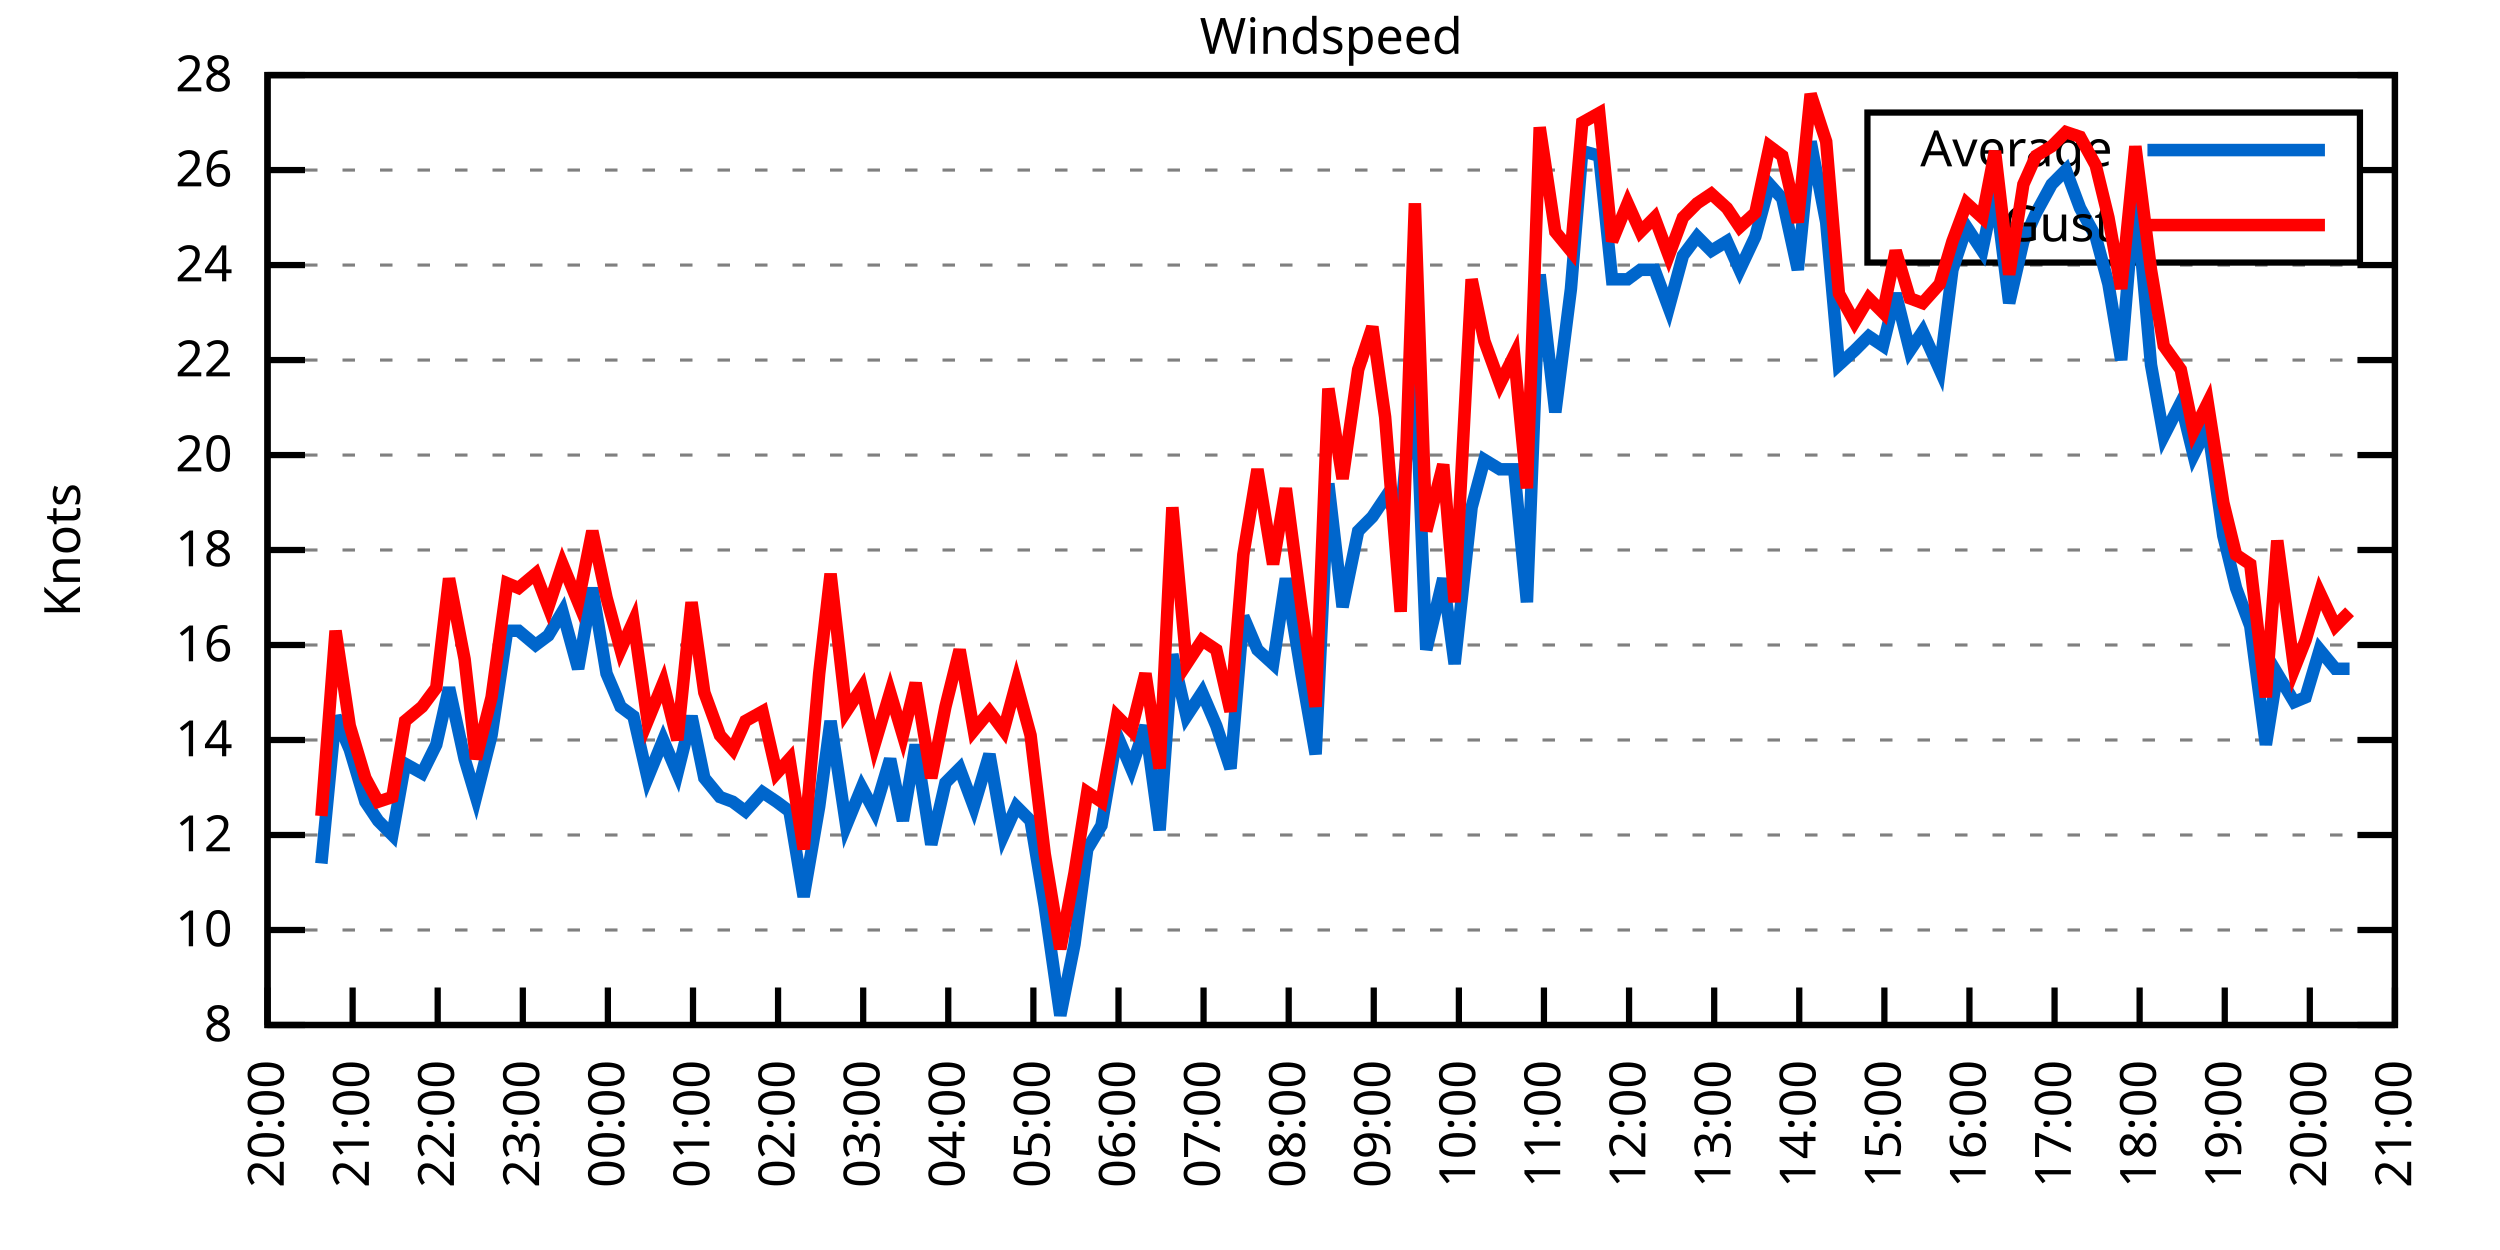
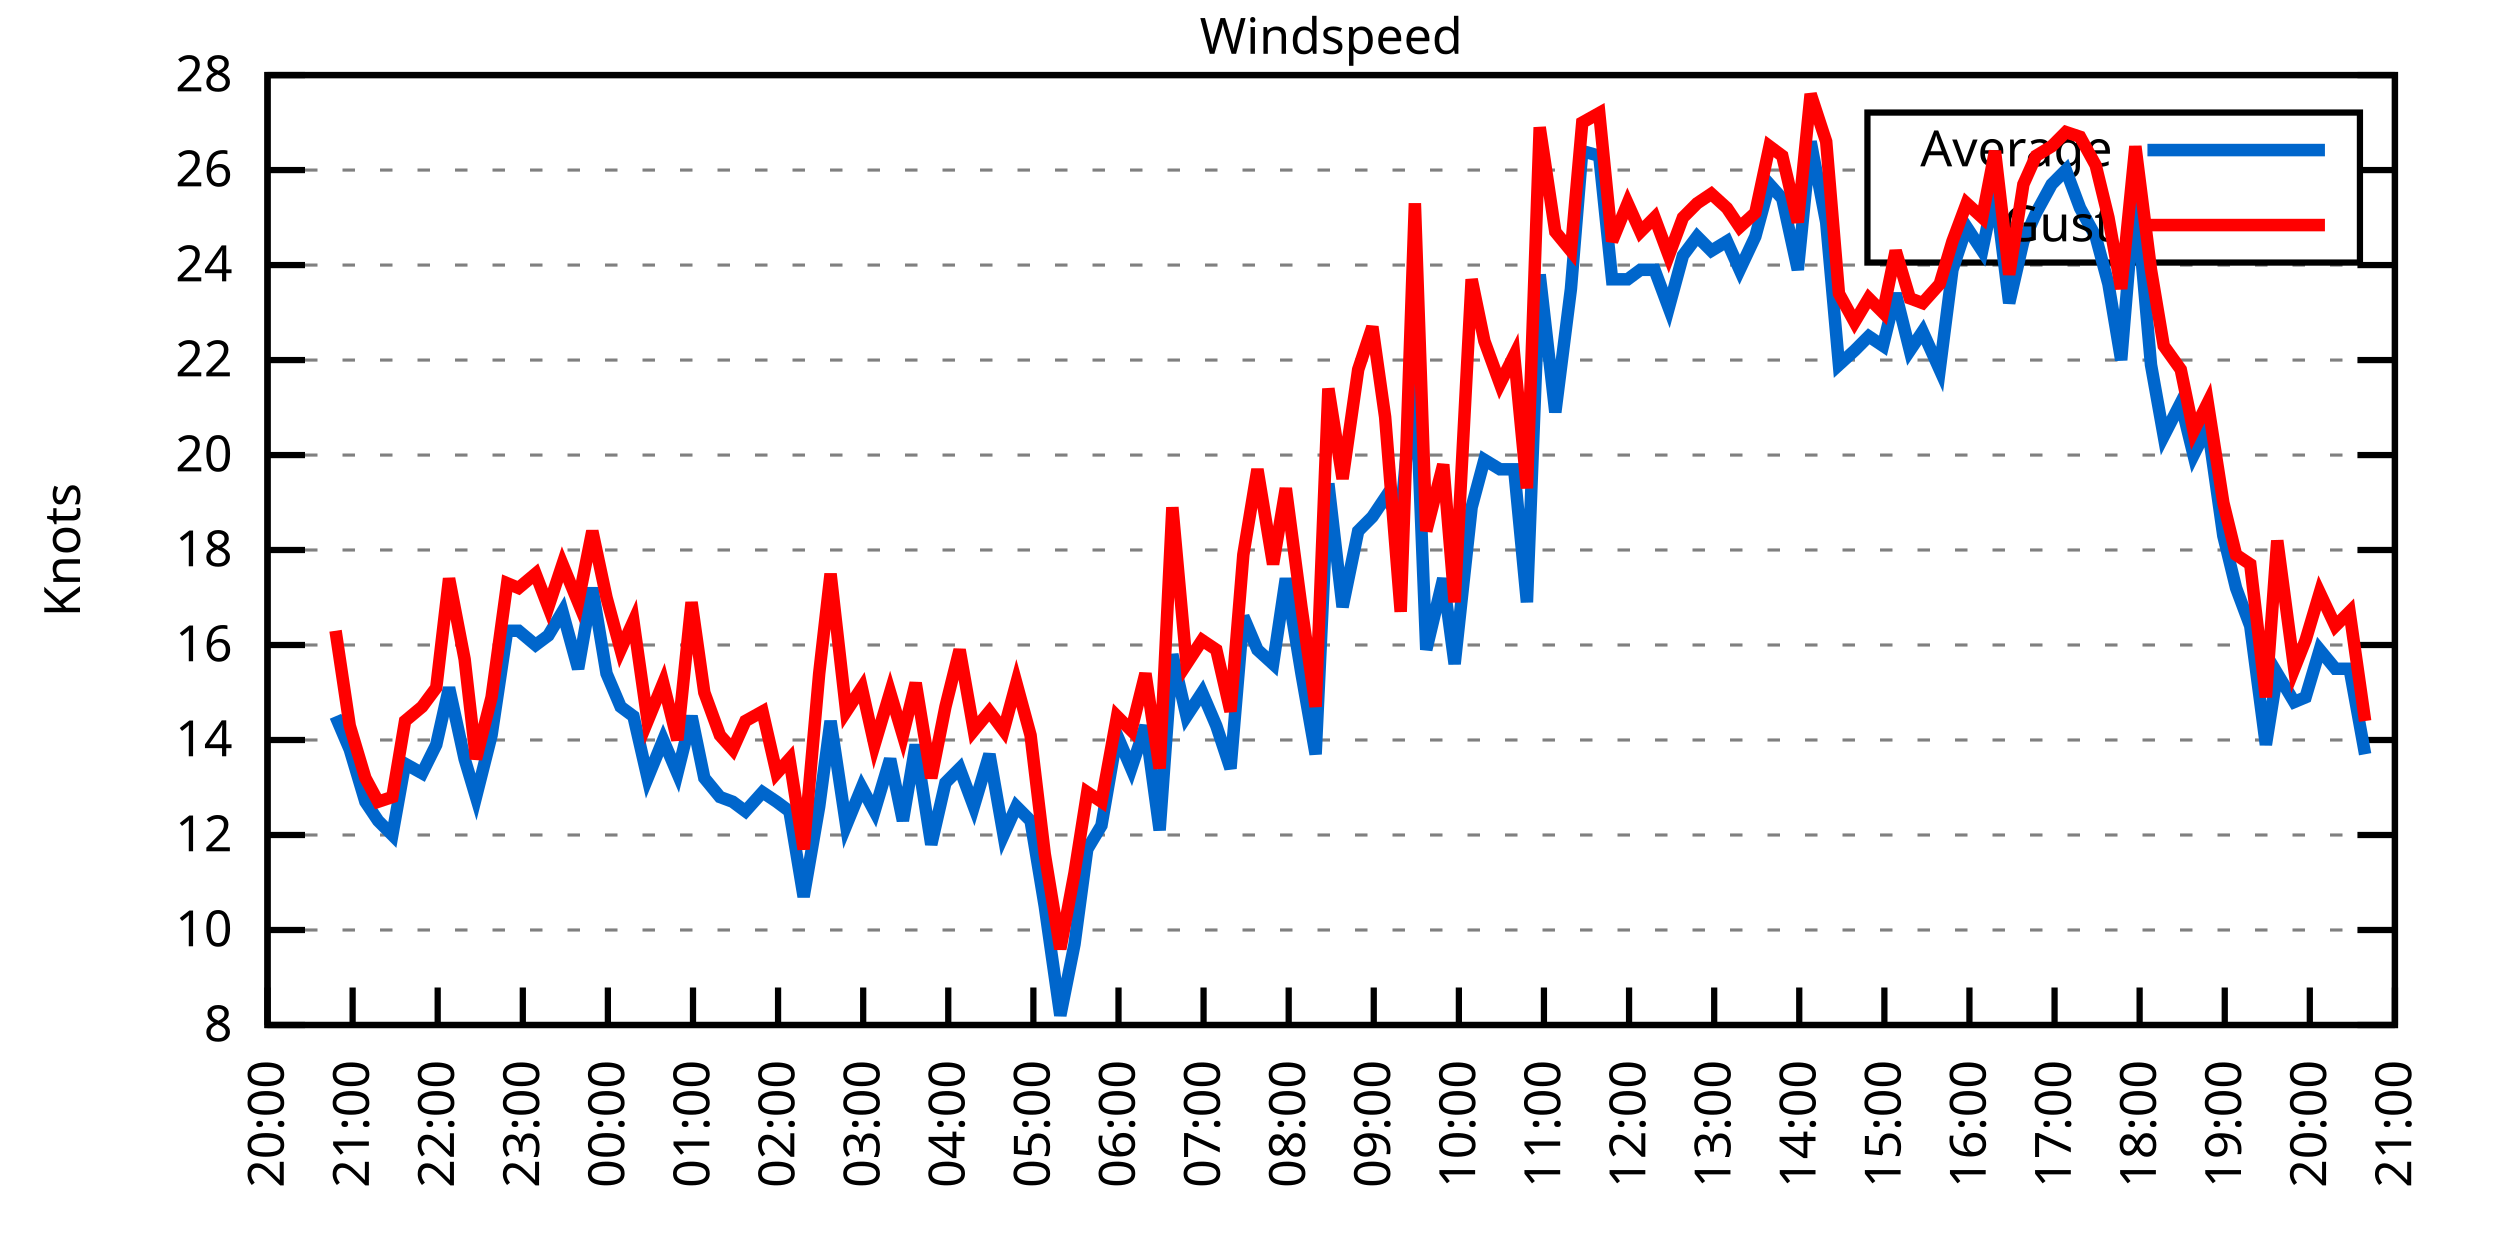
<svg xmlns="http://www.w3.org/2000/svg" xmlns:xlink="http://www.w3.org/1999/xlink" width="400" height="200" viewBox="0 0 400 200">
  <g id="gnuplot_canvas">
    <rect x="0" y="0" width="400" height="200" fill="none" />
    <defs>
      <circle id="gpDot" r="0.5" stroke-width="0.5" stroke="currentColor" />
      <path id="gpPt0" stroke-width="0.333" stroke="currentColor" d="M-1,0 h2 M0,-1 v2" />
      <path id="gpPt1" stroke-width="0.333" stroke="currentColor" d="M-1,-1 L1,1 M1,-1 L-1,1" />
      <path id="gpPt2" stroke-width="0.333" stroke="currentColor" d="M-1,0 L1,0 M0,-1 L0,1 M-1,-1 L1,1 M-1,1 L1,-1" />
      <rect id="gpPt3" stroke-width="0.333" stroke="currentColor" x="-1" y="-1" width="2" height="2" />
      <rect id="gpPt4" stroke-width="0.333" stroke="currentColor" fill="currentColor" x="-1" y="-1" width="2" height="2" />
      <circle id="gpPt5" stroke-width="0.333" stroke="currentColor" cx="0" cy="0" r="1" />
      <use xlink:href="#gpPt5" id="gpPt6" fill="currentColor" stroke="none" />
      <path id="gpPt7" stroke-width="0.333" stroke="currentColor" d="M0,-1.33 L-1.33,0.67 L1.33,0.67 z" />
      <use xlink:href="#gpPt7" id="gpPt8" fill="currentColor" stroke="none" />
      <use xlink:href="#gpPt7" id="gpPt9" stroke="currentColor" transform="rotate(180)" />
      <use xlink:href="#gpPt9" id="gpPt10" fill="currentColor" stroke="none" />
      <use xlink:href="#gpPt3" id="gpPt11" stroke="currentColor" transform="rotate(45)" />
      <use xlink:href="#gpPt11" id="gpPt12" fill="currentColor" stroke="none" />
      <path id="gpPt13" stroke-width="0.333" stroke="currentColor" d="M0,1.330 L1.265,0.411 L0.782,-1.067 L-0.782,-1.076 L-1.265,0.411 z" />
      <use xlink:href="#gpPt13" id="gpPt14" fill="currentColor" stroke="none" />
      <filter id="textbox" filterUnits="objectBoundingBox" x="0" y="0" height="1" width="1">
        <feFlood flood-color="white" flood-opacity="1" result="bgnd" />
        <feComposite in="SourceGraphic" in2="bgnd" operator="atop" />
      </filter>
      <filter id="greybox" filterUnits="objectBoundingBox" x="0" y="0" height="1" width="1">
        <feFlood flood-color="lightgrey" flood-opacity="1" result="grey" />
        <feComposite in="SourceGraphic" in2="grey" operator="atop" />
      </filter>
    </defs>
    <g fill="none" color="white" stroke="currentColor" stroke-width="1.00" stroke-linecap="butt" stroke-linejoin="miter">
</g>
    <g fill="none" color="black" stroke="currentColor" stroke-width="1.00" stroke-linecap="butt" stroke-linejoin="miter">
      <g stroke="none" shape-rendering="crispEdges">
        <polygon fill="rgb(255, 255, 255)" points="42.80,164.00 383.18,164.00 383.18,12.02 42.80,12.02 " />
      </g>
    </g>
    <g fill="none" color="black" stroke="currentColor" stroke-width="1.00" stroke-linecap="butt" stroke-linejoin="miter">
</g>
    <g fill="none" color="black" stroke="black" stroke-width="0.50" stroke-linecap="butt" stroke-linejoin="miter">
</g>
    <g fill="none" color="gray" stroke="currentColor" stroke-width="0.50" stroke-linecap="butt" stroke-linejoin="miter">
      <path stroke="gray" stroke-dasharray="2,4" class="gridline" d="M42.80,164.00 L383.19,164.00  " />
    </g>
    <g fill="none" color="gray" stroke="gray" stroke-width="1.00" stroke-linecap="butt" stroke-linejoin="miter">
</g>
    <g fill="none" color="black" stroke="currentColor" stroke-width="1.00" stroke-linecap="butt" stroke-linejoin="miter">
      <path stroke="black" d="M42.80,164.00 L48.80,164.00 M383.19,164.00 L377.19,164.00  " />
      <g transform="translate(37.20,166.60)" stroke="none" fill="black" font-family="Sans" font-size="8.00" text-anchor="end">
        <text>
          <tspan font-family="Sans"> 8</tspan>
        </text>
      </g>
    </g>
    <g fill="none" color="black" stroke="currentColor" stroke-width="1.00" stroke-linecap="butt" stroke-linejoin="miter">
</g>
    <g fill="none" color="black" stroke="black" stroke-width="0.50" stroke-linecap="butt" stroke-linejoin="miter">
</g>
    <g fill="none" color="gray" stroke="currentColor" stroke-width="0.50" stroke-linecap="butt" stroke-linejoin="miter">
      <path stroke="gray" stroke-dasharray="2,4" class="gridline" d="M42.80,148.80 L383.19,148.80  " />
    </g>
    <g fill="none" color="gray" stroke="gray" stroke-width="1.00" stroke-linecap="butt" stroke-linejoin="miter">
</g>
    <g fill="none" color="black" stroke="currentColor" stroke-width="1.00" stroke-linecap="butt" stroke-linejoin="miter">
      <path stroke="black" d="M42.80,148.80 L48.80,148.80 M383.19,148.80 L377.19,148.80  " />
      <g transform="translate(37.20,151.40)" stroke="none" fill="black" font-family="Sans" font-size="8.00" text-anchor="end">
        <text>
          <tspan font-family="Sans"> 10</tspan>
        </text>
      </g>
    </g>
    <g fill="none" color="black" stroke="currentColor" stroke-width="1.00" stroke-linecap="butt" stroke-linejoin="miter">
</g>
    <g fill="none" color="black" stroke="black" stroke-width="0.50" stroke-linecap="butt" stroke-linejoin="miter">
</g>
    <g fill="none" color="gray" stroke="currentColor" stroke-width="0.50" stroke-linecap="butt" stroke-linejoin="miter">
      <path stroke="gray" stroke-dasharray="2,4" class="gridline" d="M42.80,133.60 L383.19,133.60  " />
    </g>
    <g fill="none" color="gray" stroke="gray" stroke-width="1.00" stroke-linecap="butt" stroke-linejoin="miter">
</g>
    <g fill="none" color="black" stroke="currentColor" stroke-width="1.00" stroke-linecap="butt" stroke-linejoin="miter">
      <path stroke="black" d="M42.80,133.60 L48.80,133.60 M383.19,133.60 L377.19,133.60  " />
      <g transform="translate(37.20,136.20)" stroke="none" fill="black" font-family="Sans" font-size="8.00" text-anchor="end">
        <text>
          <tspan font-family="Sans"> 12</tspan>
        </text>
      </g>
    </g>
    <g fill="none" color="black" stroke="currentColor" stroke-width="1.00" stroke-linecap="butt" stroke-linejoin="miter">
</g>
    <g fill="none" color="black" stroke="black" stroke-width="0.50" stroke-linecap="butt" stroke-linejoin="miter">
</g>
    <g fill="none" color="gray" stroke="currentColor" stroke-width="0.50" stroke-linecap="butt" stroke-linejoin="miter">
      <path stroke="gray" stroke-dasharray="2,4" class="gridline" d="M42.80,118.40 L383.19,118.40  " />
    </g>
    <g fill="none" color="gray" stroke="gray" stroke-width="1.00" stroke-linecap="butt" stroke-linejoin="miter">
</g>
    <g fill="none" color="black" stroke="currentColor" stroke-width="1.00" stroke-linecap="butt" stroke-linejoin="miter">
      <path stroke="black" d="M42.80,118.40 L48.80,118.40 M383.19,118.40 L377.19,118.40  " />
      <g transform="translate(37.20,121.00)" stroke="none" fill="black" font-family="Sans" font-size="8.00" text-anchor="end">
        <text>
          <tspan font-family="Sans"> 14</tspan>
        </text>
      </g>
    </g>
    <g fill="none" color="black" stroke="currentColor" stroke-width="1.00" stroke-linecap="butt" stroke-linejoin="miter">
</g>
    <g fill="none" color="black" stroke="black" stroke-width="0.50" stroke-linecap="butt" stroke-linejoin="miter">
</g>
    <g fill="none" color="gray" stroke="currentColor" stroke-width="0.50" stroke-linecap="butt" stroke-linejoin="miter">
      <path stroke="gray" stroke-dasharray="2,4" class="gridline" d="M42.80,103.20 L383.19,103.20  " />
    </g>
    <g fill="none" color="gray" stroke="gray" stroke-width="1.00" stroke-linecap="butt" stroke-linejoin="miter">
</g>
    <g fill="none" color="black" stroke="currentColor" stroke-width="1.00" stroke-linecap="butt" stroke-linejoin="miter">
      <path stroke="black" d="M42.80,103.20 L48.80,103.20 M383.19,103.20 L377.19,103.20  " />
      <g transform="translate(37.20,105.80)" stroke="none" fill="black" font-family="Sans" font-size="8.00" text-anchor="end">
        <text>
          <tspan font-family="Sans"> 16</tspan>
        </text>
      </g>
    </g>
    <g fill="none" color="black" stroke="currentColor" stroke-width="1.00" stroke-linecap="butt" stroke-linejoin="miter">
</g>
    <g fill="none" color="black" stroke="black" stroke-width="0.50" stroke-linecap="butt" stroke-linejoin="miter">
</g>
    <g fill="none" color="gray" stroke="currentColor" stroke-width="0.50" stroke-linecap="butt" stroke-linejoin="miter">
      <path stroke="gray" stroke-dasharray="2,4" class="gridline" d="M42.80,88.00 L383.19,88.00  " />
    </g>
    <g fill="none" color="gray" stroke="gray" stroke-width="1.00" stroke-linecap="butt" stroke-linejoin="miter">
</g>
    <g fill="none" color="black" stroke="currentColor" stroke-width="1.00" stroke-linecap="butt" stroke-linejoin="miter">
      <path stroke="black" d="M42.80,88.00 L48.80,88.00 M383.19,88.00 L377.19,88.00  " />
      <g transform="translate(37.20,90.60)" stroke="none" fill="black" font-family="Sans" font-size="8.00" text-anchor="end">
        <text>
          <tspan font-family="Sans"> 18</tspan>
        </text>
      </g>
    </g>
    <g fill="none" color="black" stroke="currentColor" stroke-width="1.00" stroke-linecap="butt" stroke-linejoin="miter">
</g>
    <g fill="none" color="black" stroke="black" stroke-width="0.50" stroke-linecap="butt" stroke-linejoin="miter">
</g>
    <g fill="none" color="gray" stroke="currentColor" stroke-width="0.50" stroke-linecap="butt" stroke-linejoin="miter">
      <path stroke="gray" stroke-dasharray="2,4" class="gridline" d="M42.80,72.81 L383.19,72.81  " />
    </g>
    <g fill="none" color="gray" stroke="gray" stroke-width="1.00" stroke-linecap="butt" stroke-linejoin="miter">
</g>
    <g fill="none" color="black" stroke="currentColor" stroke-width="1.00" stroke-linecap="butt" stroke-linejoin="miter">
      <path stroke="black" d="M42.80,72.81 L48.80,72.81 M383.19,72.81 L377.19,72.81  " />
      <g transform="translate(37.20,75.41)" stroke="none" fill="black" font-family="Sans" font-size="8.00" text-anchor="end">
        <text>
          <tspan font-family="Sans"> 20</tspan>
        </text>
      </g>
    </g>
    <g fill="none" color="black" stroke="currentColor" stroke-width="1.00" stroke-linecap="butt" stroke-linejoin="miter">
</g>
    <g fill="none" color="black" stroke="black" stroke-width="0.50" stroke-linecap="butt" stroke-linejoin="miter">
</g>
    <g fill="none" color="gray" stroke="currentColor" stroke-width="0.50" stroke-linecap="butt" stroke-linejoin="miter">
      <path stroke="gray" stroke-dasharray="2,4" class="gridline" d="M42.80,57.61 L383.19,57.61  " />
    </g>
    <g fill="none" color="gray" stroke="gray" stroke-width="1.00" stroke-linecap="butt" stroke-linejoin="miter">
</g>
    <g fill="none" color="black" stroke="currentColor" stroke-width="1.00" stroke-linecap="butt" stroke-linejoin="miter">
      <path stroke="black" d="M42.80,57.61 L48.80,57.61 M383.19,57.61 L377.19,57.61  " />
      <g transform="translate(37.20,60.21)" stroke="none" fill="black" font-family="Sans" font-size="8.00" text-anchor="end">
        <text>
          <tspan font-family="Sans"> 22</tspan>
        </text>
      </g>
    </g>
    <g fill="none" color="black" stroke="currentColor" stroke-width="1.00" stroke-linecap="butt" stroke-linejoin="miter">
</g>
    <g fill="none" color="black" stroke="black" stroke-width="0.50" stroke-linecap="butt" stroke-linejoin="miter">
</g>
    <g fill="none" color="gray" stroke="currentColor" stroke-width="0.50" stroke-linecap="butt" stroke-linejoin="miter">
      <path stroke="gray" stroke-dasharray="2,4" class="gridline" d="M42.80,42.41 L383.19,42.41  " />
    </g>
    <g fill="none" color="gray" stroke="gray" stroke-width="1.00" stroke-linecap="butt" stroke-linejoin="miter">
</g>
    <g fill="none" color="black" stroke="currentColor" stroke-width="1.00" stroke-linecap="butt" stroke-linejoin="miter">
      <path stroke="black" d="M42.80,42.41 L48.80,42.41 M383.19,42.41 L377.19,42.41  " />
      <g transform="translate(37.20,45.01)" stroke="none" fill="black" font-family="Sans" font-size="8.00" text-anchor="end">
        <text>
          <tspan font-family="Sans"> 24</tspan>
        </text>
      </g>
    </g>
    <g fill="none" color="black" stroke="currentColor" stroke-width="1.00" stroke-linecap="butt" stroke-linejoin="miter">
</g>
    <g fill="none" color="black" stroke="black" stroke-width="0.50" stroke-linecap="butt" stroke-linejoin="miter">
</g>
    <g fill="none" color="gray" stroke="currentColor" stroke-width="0.50" stroke-linecap="butt" stroke-linejoin="miter">
      <path stroke="gray" stroke-dasharray="2,4" class="gridline" d="M42.80,27.21 L298.79,27.21 M377.59,27.21 L383.19,27.21  " />
    </g>
    <g fill="none" color="gray" stroke="gray" stroke-width="1.00" stroke-linecap="butt" stroke-linejoin="miter">
</g>
    <g fill="none" color="black" stroke="currentColor" stroke-width="1.00" stroke-linecap="butt" stroke-linejoin="miter">
      <path stroke="black" d="M42.80,27.21 L48.80,27.21 M383.19,27.21 L377.19,27.21  " />
      <g transform="translate(37.20,29.81)" stroke="none" fill="black" font-family="Sans" font-size="8.00" text-anchor="end">
        <text>
          <tspan font-family="Sans"> 26</tspan>
        </text>
      </g>
    </g>
    <g fill="none" color="black" stroke="currentColor" stroke-width="1.00" stroke-linecap="butt" stroke-linejoin="miter">
</g>
    <g fill="none" color="black" stroke="black" stroke-width="0.50" stroke-linecap="butt" stroke-linejoin="miter">
</g>
    <g fill="none" color="gray" stroke="currentColor" stroke-width="0.50" stroke-linecap="butt" stroke-linejoin="miter">
      <path stroke="gray" stroke-dasharray="2,4" class="gridline" d="M42.80,12.01 L383.19,12.01  " />
    </g>
    <g fill="none" color="gray" stroke="gray" stroke-width="1.00" stroke-linecap="butt" stroke-linejoin="miter">
</g>
    <g fill="none" color="black" stroke="currentColor" stroke-width="1.00" stroke-linecap="butt" stroke-linejoin="miter">
      <path stroke="black" d="M42.80,12.01 L48.80,12.01 M383.19,12.01 L377.19,12.01  " />
      <g transform="translate(37.20,14.61)" stroke="none" fill="black" font-family="Sans" font-size="8.00" text-anchor="end">
        <text>
          <tspan font-family="Sans"> 28</tspan>
        </text>
      </g>
    </g>
    <g fill="none" color="black" stroke="currentColor" stroke-width="1.00" stroke-linecap="butt" stroke-linejoin="miter">
      <path stroke="black" d="M42.80,164.00 L42.80,158.00  " />
      <g transform="translate(45.40,169.60) rotate(270.00)" stroke="none" fill="black" font-family="Sans" font-size="8.00" text-anchor="end">
        <text>
          <tspan font-family="Sans">20:00</tspan>
        </text>
      </g>
    </g>
    <g fill="none" color="black" stroke="currentColor" stroke-width="1.00" stroke-linecap="butt" stroke-linejoin="miter">
      <path stroke="black" d="M56.42,164.00 L56.42,158.00  " />
      <g transform="translate(59.02,169.60) rotate(270.00)" stroke="none" fill="black" font-family="Sans" font-size="8.00" text-anchor="end">
        <text>
          <tspan font-family="Sans">21:00</tspan>
        </text>
      </g>
    </g>
    <g fill="none" color="black" stroke="currentColor" stroke-width="1.00" stroke-linecap="butt" stroke-linejoin="miter">
      <path stroke="black" d="M70.03,164.00 L70.03,158.00  " />
      <g transform="translate(72.63,169.60) rotate(270.00)" stroke="none" fill="black" font-family="Sans" font-size="8.00" text-anchor="end">
        <text>
          <tspan font-family="Sans">22:00</tspan>
        </text>
      </g>
    </g>
    <g fill="none" color="black" stroke="currentColor" stroke-width="1.00" stroke-linecap="butt" stroke-linejoin="miter">
      <path stroke="black" d="M83.65,164.00 L83.65,158.00  " />
      <g transform="translate(86.25,169.60) rotate(270.00)" stroke="none" fill="black" font-family="Sans" font-size="8.00" text-anchor="end">
        <text>
          <tspan font-family="Sans">23:00</tspan>
        </text>
      </g>
    </g>
    <g fill="none" color="black" stroke="currentColor" stroke-width="1.00" stroke-linecap="butt" stroke-linejoin="miter">
      <path stroke="black" d="M97.26,164.00 L97.26,158.00  " />
      <g transform="translate(99.86,169.60) rotate(270.00)" stroke="none" fill="black" font-family="Sans" font-size="8.00" text-anchor="end">
        <text>
          <tspan font-family="Sans">00:00</tspan>
        </text>
      </g>
    </g>
    <g fill="none" color="black" stroke="currentColor" stroke-width="1.00" stroke-linecap="butt" stroke-linejoin="miter">
      <path stroke="black" d="M110.88,164.00 L110.88,158.00  " />
      <g transform="translate(113.48,169.60) rotate(270.00)" stroke="none" fill="black" font-family="Sans" font-size="8.00" text-anchor="end">
        <text>
          <tspan font-family="Sans">01:00</tspan>
        </text>
      </g>
    </g>
    <g fill="none" color="black" stroke="currentColor" stroke-width="1.00" stroke-linecap="butt" stroke-linejoin="miter">
      <path stroke="black" d="M124.49,164.00 L124.49,158.00  " />
      <g transform="translate(127.09,169.60) rotate(270.00)" stroke="none" fill="black" font-family="Sans" font-size="8.00" text-anchor="end">
        <text>
          <tspan font-family="Sans">02:00</tspan>
        </text>
      </g>
    </g>
    <g fill="none" color="black" stroke="currentColor" stroke-width="1.00" stroke-linecap="butt" stroke-linejoin="miter">
      <path stroke="black" d="M138.11,164.00 L138.11,158.00  " />
      <g transform="translate(140.71,169.60) rotate(270.00)" stroke="none" fill="black" font-family="Sans" font-size="8.00" text-anchor="end">
        <text>
          <tspan font-family="Sans">03:00</tspan>
        </text>
      </g>
    </g>
    <g fill="none" color="black" stroke="currentColor" stroke-width="1.00" stroke-linecap="butt" stroke-linejoin="miter">
      <path stroke="black" d="M151.72,164.00 L151.72,158.00  " />
      <g transform="translate(154.32,169.60) rotate(270.00)" stroke="none" fill="black" font-family="Sans" font-size="8.00" text-anchor="end">
        <text>
          <tspan font-family="Sans">04:00</tspan>
        </text>
      </g>
    </g>
    <g fill="none" color="black" stroke="currentColor" stroke-width="1.00" stroke-linecap="butt" stroke-linejoin="miter">
      <path stroke="black" d="M165.34,164.00 L165.34,158.00  " />
      <g transform="translate(167.94,169.60) rotate(270.00)" stroke="none" fill="black" font-family="Sans" font-size="8.00" text-anchor="end">
        <text>
          <tspan font-family="Sans">05:00</tspan>
        </text>
      </g>
    </g>
    <g fill="none" color="black" stroke="currentColor" stroke-width="1.00" stroke-linecap="butt" stroke-linejoin="miter">
      <path stroke="black" d="M178.96,164.00 L178.96,158.00  " />
      <g transform="translate(181.56,169.60) rotate(270.00)" stroke="none" fill="black" font-family="Sans" font-size="8.00" text-anchor="end">
        <text>
          <tspan font-family="Sans">06:00</tspan>
        </text>
      </g>
    </g>
    <g fill="none" color="black" stroke="currentColor" stroke-width="1.00" stroke-linecap="butt" stroke-linejoin="miter">
      <path stroke="black" d="M192.57,164.00 L192.57,158.00  " />
      <g transform="translate(195.17,169.60) rotate(270.00)" stroke="none" fill="black" font-family="Sans" font-size="8.00" text-anchor="end">
        <text>
          <tspan font-family="Sans">07:00</tspan>
        </text>
      </g>
    </g>
    <g fill="none" color="black" stroke="currentColor" stroke-width="1.00" stroke-linecap="butt" stroke-linejoin="miter">
      <path stroke="black" d="M206.19,164.00 L206.19,158.00  " />
      <g transform="translate(208.79,169.60) rotate(270.00)" stroke="none" fill="black" font-family="Sans" font-size="8.00" text-anchor="end">
        <text>
          <tspan font-family="Sans">08:00</tspan>
        </text>
      </g>
    </g>
    <g fill="none" color="black" stroke="currentColor" stroke-width="1.00" stroke-linecap="butt" stroke-linejoin="miter">
      <path stroke="black" d="M219.80,164.00 L219.80,158.00  " />
      <g transform="translate(222.40,169.60) rotate(270.00)" stroke="none" fill="black" font-family="Sans" font-size="8.00" text-anchor="end">
        <text>
          <tspan font-family="Sans">09:00</tspan>
        </text>
      </g>
    </g>
    <g fill="none" color="black" stroke="currentColor" stroke-width="1.00" stroke-linecap="butt" stroke-linejoin="miter">
      <path stroke="black" d="M233.42,164.00 L233.42,158.00  " />
      <g transform="translate(236.02,169.60) rotate(270.00)" stroke="none" fill="black" font-family="Sans" font-size="8.00" text-anchor="end">
        <text>
          <tspan font-family="Sans">10:00</tspan>
        </text>
      </g>
    </g>
    <g fill="none" color="black" stroke="currentColor" stroke-width="1.00" stroke-linecap="butt" stroke-linejoin="miter">
      <path stroke="black" d="M247.03,164.00 L247.03,158.00  " />
      <g transform="translate(249.63,169.60) rotate(270.00)" stroke="none" fill="black" font-family="Sans" font-size="8.00" text-anchor="end">
        <text>
          <tspan font-family="Sans">11:00</tspan>
        </text>
      </g>
    </g>
    <g fill="none" color="black" stroke="currentColor" stroke-width="1.00" stroke-linecap="butt" stroke-linejoin="miter">
      <path stroke="black" d="M260.65,164.00 L260.65,158.00  " />
      <g transform="translate(263.25,169.60) rotate(270.00)" stroke="none" fill="black" font-family="Sans" font-size="8.00" text-anchor="end">
        <text>
          <tspan font-family="Sans">12:00</tspan>
        </text>
      </g>
    </g>
    <g fill="none" color="black" stroke="currentColor" stroke-width="1.00" stroke-linecap="butt" stroke-linejoin="miter">
      <path stroke="black" d="M274.27,164.00 L274.27,158.00  " />
      <g transform="translate(276.87,169.60) rotate(270.00)" stroke="none" fill="black" font-family="Sans" font-size="8.00" text-anchor="end">
        <text>
          <tspan font-family="Sans">13:00</tspan>
        </text>
      </g>
    </g>
    <g fill="none" color="black" stroke="currentColor" stroke-width="1.00" stroke-linecap="butt" stroke-linejoin="miter">
      <path stroke="black" d="M287.88,164.00 L287.88,158.00  " />
      <g transform="translate(290.48,169.60) rotate(270.00)" stroke="none" fill="black" font-family="Sans" font-size="8.00" text-anchor="end">
        <text>
          <tspan font-family="Sans">14:00</tspan>
        </text>
      </g>
    </g>
    <g fill="none" color="black" stroke="currentColor" stroke-width="1.00" stroke-linecap="butt" stroke-linejoin="miter">
      <path stroke="black" d="M301.50,164.00 L301.50,158.00  " />
      <g transform="translate(304.10,169.60) rotate(270.00)" stroke="none" fill="black" font-family="Sans" font-size="8.00" text-anchor="end">
        <text>
          <tspan font-family="Sans">15:00</tspan>
        </text>
      </g>
    </g>
    <g fill="none" color="black" stroke="currentColor" stroke-width="1.00" stroke-linecap="butt" stroke-linejoin="miter">
      <path stroke="black" d="M315.11,164.00 L315.11,158.00  " />
      <g transform="translate(317.71,169.60) rotate(270.00)" stroke="none" fill="black" font-family="Sans" font-size="8.00" text-anchor="end">
        <text>
          <tspan font-family="Sans">16:00</tspan>
        </text>
      </g>
    </g>
    <g fill="none" color="black" stroke="currentColor" stroke-width="1.00" stroke-linecap="butt" stroke-linejoin="miter">
      <path stroke="black" d="M328.73,164.00 L328.73,158.00  " />
      <g transform="translate(331.33,169.60) rotate(270.00)" stroke="none" fill="black" font-family="Sans" font-size="8.00" text-anchor="end">
        <text>
          <tspan font-family="Sans">17:00</tspan>
        </text>
      </g>
    </g>
    <g fill="none" color="black" stroke="currentColor" stroke-width="1.00" stroke-linecap="butt" stroke-linejoin="miter">
      <path stroke="black" d="M342.34,164.00 L342.34,158.00  " />
      <g transform="translate(344.94,169.60) rotate(270.00)" stroke="none" fill="black" font-family="Sans" font-size="8.00" text-anchor="end">
        <text>
          <tspan font-family="Sans">18:00</tspan>
        </text>
      </g>
    </g>
    <g fill="none" color="black" stroke="currentColor" stroke-width="1.00" stroke-linecap="butt" stroke-linejoin="miter">
      <path stroke="black" d="M355.96,164.00 L355.96,158.00  " />
      <g transform="translate(358.56,169.60) rotate(270.00)" stroke="none" fill="black" font-family="Sans" font-size="8.00" text-anchor="end">
        <text>
          <tspan font-family="Sans">19:00</tspan>
        </text>
      </g>
    </g>
    <g fill="none" color="black" stroke="currentColor" stroke-width="1.00" stroke-linecap="butt" stroke-linejoin="miter">
      <path stroke="black" d="M369.57,164.00 L369.57,158.00  " />
      <g transform="translate(372.17,169.60) rotate(270.00)" stroke="none" fill="black" font-family="Sans" font-size="8.00" text-anchor="end">
        <text>
          <tspan font-family="Sans">20:00</tspan>
        </text>
      </g>
    </g>
    <g fill="none" color="black" stroke="currentColor" stroke-width="1.00" stroke-linecap="butt" stroke-linejoin="miter">
      <path stroke="black" d="M383.19,164.00 L383.19,158.00  " />
      <g transform="translate(385.79,169.60) rotate(270.00)" stroke="none" fill="black" font-family="Sans" font-size="8.00" text-anchor="end">
        <text>
          <tspan font-family="Sans">21:00</tspan>
        </text>
      </g>
    </g>
    <g fill="none" color="black" stroke="currentColor" stroke-width="1.00" stroke-linecap="butt" stroke-linejoin="miter">
</g>
    <g fill="none" color="black" stroke="currentColor" stroke-width="1.00" stroke-linecap="butt" stroke-linejoin="miter">
      <path stroke="black" d="M42.80,12.01 L42.80,164.00 L383.19,164.00 L383.19,12.01 L42.80,12.01 Z  " />
    </g>
    <g fill="none" color="black" stroke="currentColor" stroke-width="1.00" stroke-linecap="butt" stroke-linejoin="miter">
</g>
    <g fill="none" color="black" stroke="currentColor" stroke-width="1.00" stroke-linecap="butt" stroke-linejoin="miter">
      <path stroke="black" d="M298.79,42.01 L298.79,18.01 L377.59,18.01 L377.59,42.01 L298.79,42.01 Z  " />
    </g>
    <g id="Windspeed_plot_1">
      <g fill="none" color="white" stroke="black" stroke-width="2.00" stroke-linecap="butt" stroke-linejoin="miter">
</g>
      <g fill="none" color="black" stroke="currentColor" stroke-width="2.00" stroke-linecap="butt" stroke-linejoin="miter">
        <g transform="translate(337.99,26.61)" stroke="none" fill="black" font-family="Sans" font-size="8.00" text-anchor="end">
          <text>
            <tspan font-family="Sans">Average</tspan>
          </text>
        </g>
      </g>
      <g fill="none" color="black" stroke="currentColor" stroke-width="2.00" stroke-linecap="butt" stroke-linejoin="miter">
-         <path stroke="rgb(  0, 102, 204)" d="M343.59,24.01 L371.99,24.01 M51.42,138.16 L53.69,114.60 L55.96,119.92 L58.46,128.28 L60.50,131.32 L62.77,133.60   L64.81,122.20 L67.54,123.72 L69.80,119.16 L71.85,110.04 L74.34,121.44 L76.16,127.52 L78.65,117.64 L81.15,100.92   L82.97,100.92 L85.69,103.20 L87.73,101.68 L90.00,97.88 L92.50,107.00 L94.77,94.08 L97.04,107.76 L99.30,113.08   L101.35,114.60 L103.62,124.48 L106.11,118.40 L108.38,123.72 L110.65,114.60 L112.69,124.48 L115.19,127.52 L117.23,128.28   L119.27,129.80 L122.00,126.76 L124.27,128.28 L126.31,129.80 L128.58,143.48 L131.07,129.04 L132.89,115.36 L135.39,132.08   L137.88,126.00 L139.92,129.80 L142.42,121.44 L144.46,131.32 L146.51,119.16 L149.00,135.12 L151.27,125.24 L153.54,122.96   L155.81,129.04 L158.31,120.68 L160.57,133.60 L162.62,129.04 L164.89,131.32 L167.16,145.00 L169.65,162.48 L171.92,151.08   L173.96,135.88 L176.23,132.08 L178.73,117.64 L181.00,122.96 L183.27,116.12 L185.54,132.84 L187.58,104.72 L189.85,114.60   L192.34,110.80 L194.61,116.12 L196.88,122.96 L198.93,98.64 L201.19,103.96 L203.69,106.24 L205.73,92.56 L208.23,107.76   L210.50,120.68 L212.54,77.37 L214.81,97.12 L217.31,84.97 L219.58,82.69 L221.62,79.65 L224.11,82.69 L226.38,58.37   L228.20,103.96 L230.92,92.56 L232.74,106.24 L235.46,81.17 L237.50,73.57 L240.00,75.09 L242.27,75.09 L244.31,96.36   L246.35,43.93 L248.85,65.97 L251.35,46.21 L253.16,24.17 L255.88,24.93 L257.93,44.69 L260.42,44.69 L262.47,43.17   L264.73,43.17 L267.00,49.25 L269.27,40.89 L271.54,37.85 L273.81,40.13 L276.31,38.61 L278.35,43.17 L280.85,37.85   L283.12,29.49 L285.16,31.77 L287.65,43.17 L289.70,22.65 L292.19,35.57 L294.23,58.37 L296.73,56.09 L299.00,53.81   L301.27,55.33 L303.31,46.97 L305.58,56.09 L307.62,53.05 L310.35,59.13 L312.39,43.17 L314.66,36.33 L317.15,40.13   L319.20,30.25 L321.47,48.49 L323.74,38.61 L325.78,34.05 L328.27,29.49 L330.54,27.21 L332.81,33.29 L335.31,37.85   L337.35,45.45 L339.39,57.61 L341.66,30.25 L344.16,58.37 L346.20,69.77 L348.92,64.45 L350.97,72.81 L353.24,68.25   L355.73,85.73 L357.77,94.08 L360.04,100.16 L362.54,119.16 L364.36,107.76 L367.08,112.32 L368.89,111.56 L371.16,103.96   L373.66,107.00 L375.93,107.00  " />
+         <path stroke="rgb(  0, 102, 204)" d="M343.59,24.01 L371.99,24.01 M53.69,114.60 L55.96,119.92 L58.46,128.28 L60.50,131.32 L62.77,133.60 L64.81,122.20   L67.54,123.72 L69.80,119.16 L71.85,110.04 L74.34,121.44 L76.16,127.52 L78.65,117.64 L81.15,100.92 L82.97,100.92   L85.69,103.20 L87.73,101.68 L90.00,97.88 L92.50,107.00 L94.77,94.08 L97.04,107.76 L99.30,113.08 L101.35,114.60   L103.62,124.48 L106.11,118.40 L108.38,123.72 L110.65,114.60 L112.69,124.48 L115.19,127.52 L117.23,128.28 L119.27,129.80   L122.00,126.76 L124.27,128.28 L126.31,129.80 L128.58,143.48 L131.07,129.04 L132.89,115.36 L135.39,132.08 L137.88,126.00   L139.92,129.80 L142.42,121.44 L144.46,131.32 L146.51,119.16 L149.00,135.12 L151.27,125.24 L153.54,122.96 L155.81,129.04   L158.31,120.68 L160.57,133.60 L162.62,129.04 L164.89,131.32 L167.16,145.00 L169.65,162.48 L171.92,151.08 L173.96,135.88   L176.23,132.08 L178.73,117.64 L181.00,122.96 L183.27,116.12 L185.54,132.84 L187.58,104.72 L189.85,114.60 L192.34,110.80   L194.61,116.12 L196.88,122.96 L198.93,98.64 L201.19,103.96 L203.69,106.24 L205.73,92.56 L208.23,107.76 L210.50,120.68   L212.54,77.37 L214.81,97.12 L217.31,84.97 L219.58,82.69 L221.62,79.65 L224.11,82.69 L226.38,58.37 L228.20,103.96   L230.92,92.56 L232.74,106.24 L235.46,81.17 L237.50,73.57 L240.00,75.09 L242.27,75.09 L244.31,96.36 L246.35,43.93   L248.85,65.97 L251.35,46.21 L253.16,24.17 L255.88,24.93 L257.93,44.69 L260.42,44.69 L262.47,43.17 L264.73,43.17   L267.00,49.25 L269.27,40.89 L271.54,37.85 L273.81,40.13 L276.31,38.61 L278.35,43.17 L280.85,37.85 L283.12,29.49   L285.16,31.77 L287.65,43.17 L289.70,22.65 L292.19,35.57 L294.23,58.37 L296.73,56.09 L299.00,53.81 L301.27,55.33   L303.31,46.97 L305.58,56.09 L307.62,53.05 L310.35,59.13 L312.39,43.17 L314.66,36.33 L317.15,40.13 L319.20,30.25   L321.47,48.49 L323.74,38.61 L325.78,34.05 L328.27,29.49 L330.54,27.21 L332.81,33.29 L335.31,37.85 L337.35,45.45   L339.39,57.61 L341.66,30.25 L344.16,58.37 L346.20,69.77 L348.92,64.45 L350.97,72.81 L353.24,68.25 L355.73,85.73   L357.77,94.08 L360.04,100.16 L362.54,119.16 L364.36,107.76 L367.08,112.32 L368.89,111.56 L371.16,103.96 L373.66,107.00   L375.93,107.00 L378.42,120.68  " />
      </g>
    </g>
    <g id="Windspeed_plot_2">
      <g fill="none" color="black" stroke="currentColor" stroke-width="2.00" stroke-linecap="butt" stroke-linejoin="miter">
        <g transform="translate(337.99,38.61)" stroke="none" fill="black" font-family="Sans" font-size="8.00" text-anchor="end">
          <text>
            <tspan font-family="Sans">Gust</tspan>
          </text>
        </g>
      </g>
      <g fill="none" color="black" stroke="currentColor" stroke-width="2.00" stroke-linecap="butt" stroke-linejoin="miter">
-         <path stroke="rgb(255,   0,   0)" d="M343.59,36.01 L371.99,36.01 M51.42,130.56 L53.69,100.92 L55.96,116.12 L58.46,124.48 L60.50,128.28 L62.77,127.52   L64.81,115.36 L67.54,113.08 L69.80,110.04 L71.85,92.56 L74.34,105.48 L76.16,121.44 L78.65,111.56 L81.15,93.32   L82.97,94.08 L85.69,91.80 L87.73,97.12 L90.00,90.28 L92.50,96.36 L94.77,84.97 L97.04,95.60 L99.30,103.96   L101.35,99.40 L103.62,115.36 L106.11,109.28 L108.38,118.40 L110.65,96.36 L112.69,110.80 L115.19,117.64 L117.23,119.92   L119.27,115.36 L122.00,113.84 L124.27,123.72 L126.31,121.44 L128.58,135.88 L131.07,107.76 L132.89,91.80 L135.39,113.84   L137.88,110.04 L139.92,119.16 L142.42,110.80 L144.46,117.64 L146.51,109.28 L149.00,124.48 L151.27,113.08 L153.54,103.96   L155.81,116.88 L158.31,113.84 L160.57,116.88 L162.62,109.28 L164.89,117.64 L167.16,136.64 L169.65,151.84 L171.92,139.68   L173.96,126.76 L176.23,128.28 L178.73,114.60 L181.00,116.88 L183.27,107.76 L185.54,122.96 L187.58,81.17 L189.85,106.24   L192.34,102.44 L194.61,103.96 L196.88,113.84 L198.93,88.76 L201.19,75.09 L203.69,90.28 L205.73,78.13 L208.23,97.12   L210.50,113.08 L212.54,62.17 L214.81,76.61 L217.31,59.13 L219.58,52.29 L221.62,66.73 L224.11,97.88 L226.38,32.53   L228.20,84.97 L230.92,74.33 L232.74,96.36 L235.46,44.69 L237.50,54.57 L240.00,61.41 L242.27,56.85 L244.31,78.13   L246.35,20.37 L248.85,37.09 L251.35,40.13 L253.16,19.61 L255.88,18.09 L257.93,38.61 L260.42,32.53 L262.47,37.09   L264.73,34.81 L267.00,40.89 L269.27,34.81 L271.54,32.53 L273.81,31.01 L276.31,33.29 L278.35,36.33 L280.85,34.05   L283.12,23.41 L285.16,24.93 L287.65,35.57 L289.70,15.05 L292.19,22.65 L294.23,46.97 L296.73,51.53 L299.00,47.73   L301.27,50.01 L303.31,40.13 L305.58,47.73 L307.62,48.49 L310.35,45.45 L312.39,38.61 L314.66,32.53 L317.15,34.81   L319.20,24.17 L321.47,43.93 L323.74,29.49 L325.78,24.93 L328.27,23.41 L330.54,21.13 L332.81,21.89 L335.31,26.45   L337.35,34.81 L339.39,46.21 L341.66,23.41 L344.16,43.17 L346.20,55.33 L348.92,59.13 L350.97,69.01 L353.24,64.45   L355.73,80.41 L357.77,88.76 L360.04,90.28 L362.54,111.56 L364.36,86.49 L367.08,107.00 L368.89,102.44 L371.16,94.84   L373.66,100.16 L375.93,97.88  " />
+         <path stroke="rgb(255,   0,   0)" d="M343.59,36.01 L371.99,36.01 M53.69,100.92 L55.96,116.12 L58.46,124.48 L60.50,128.28 L62.77,127.52 L64.81,115.36   L67.54,113.08 L69.80,110.04 L71.85,92.56 L74.34,105.48 L76.16,121.44 L78.65,111.56 L81.15,93.32 L82.97,94.08   L85.69,91.80 L87.73,97.12 L90.00,90.28 L92.50,96.36 L94.77,84.97 L97.04,95.60 L99.30,103.96 L101.35,99.40   L103.62,115.36 L106.11,109.28 L108.38,118.40 L110.65,96.36 L112.69,110.80 L115.19,117.64 L117.23,119.92 L119.27,115.36   L122.00,113.84 L124.27,123.72 L126.31,121.44 L128.58,135.88 L131.07,107.76 L132.89,91.80 L135.39,113.84 L137.88,110.04   L139.92,119.16 L142.42,110.80 L144.46,117.64 L146.51,109.28 L149.00,124.48 L151.27,113.08 L153.54,103.96 L155.81,116.88   L158.31,113.84 L160.57,116.88 L162.62,109.28 L164.89,117.64 L167.16,136.64 L169.65,151.84 L171.92,139.68 L173.96,126.76   L176.23,128.28 L178.73,114.60 L181.00,116.88 L183.27,107.76 L185.54,122.96 L187.58,81.17 L189.85,106.24 L192.34,102.44   L194.61,103.96 L196.88,113.84 L198.93,88.76 L201.19,75.09 L203.69,90.28 L205.73,78.13 L208.23,97.12 L210.50,113.08   L212.54,62.17 L214.81,76.61 L217.31,59.13 L219.58,52.29 L221.62,66.73 L224.11,97.88 L226.38,32.53 L228.20,84.97   L230.92,74.33 L232.74,96.36 L235.46,44.69 L237.50,54.57 L240.00,61.41 L242.27,56.85 L244.31,78.13 L246.35,20.37   L248.85,37.09 L251.35,40.13 L253.16,19.61 L255.88,18.09 L257.93,38.61 L260.42,32.53 L262.47,37.09 L264.73,34.81   L267.00,40.89 L269.27,34.81 L271.54,32.53 L273.81,31.01 L276.31,33.29 L278.35,36.33 L280.85,34.05 L283.12,23.41   L285.16,24.93 L287.65,35.57 L289.70,15.05 L292.19,22.65 L294.23,46.97 L296.73,51.53 L299.00,47.73 L301.27,50.01   L303.31,40.13 L305.58,47.73 L307.62,48.49 L310.35,45.45 L312.39,38.61 L314.66,32.53 L317.15,34.81 L319.20,24.17   L321.47,43.93 L323.74,29.49 L325.78,24.93 L328.27,23.41 L330.54,21.13 L332.81,21.89 L335.31,26.45 L337.35,34.81   L339.39,46.21 L341.66,23.41 L344.16,43.17 L346.20,55.33 L348.92,59.13 L350.97,69.01 L353.24,64.45 L355.73,80.41   L357.77,88.76 L360.04,90.28 L362.54,111.56 L364.36,86.49 L367.08,107.00 L368.89,102.44 L371.16,94.84 L373.66,100.16   L375.93,97.88 L378.42,115.36  " />
      </g>
    </g>
    <g fill="none" color="black" stroke="currentColor" stroke-width="2.00" stroke-linecap="butt" stroke-linejoin="miter">
</g>
    <g fill="none" color="black" stroke="black" stroke-width="1.00" stroke-linecap="butt" stroke-linejoin="miter">
</g>
    <g fill="none" color="black" stroke="currentColor" stroke-width="1.00" stroke-linecap="butt" stroke-linejoin="miter">
      <path stroke="black" d="M42.80,12.01 L42.80,164.00 L383.19,164.00 L383.19,12.01 L42.80,12.01 Z  " />
      <g transform="translate(12.80,88.01) rotate(270.00)" stroke="none" fill="black" font-family="Sans" font-size="8.00" text-anchor="middle">
        <text>
          <tspan font-family="Sans">Knots</tspan>
        </text>
      </g>
    </g>
    <g fill="none" color="black" stroke="currentColor" stroke-width="1.00" stroke-linecap="butt" stroke-linejoin="miter">
</g>
    <g fill="none" color="black" stroke="currentColor" stroke-width="1.00" stroke-linecap="butt" stroke-linejoin="miter">
      <g transform="translate(212.99,8.61)" stroke="none" fill="black" font-family="Sans" font-size="8.00" text-anchor="middle">
        <text>
          <tspan font-family="Sans">Windspeed</tspan>
        </text>
      </g>
    </g>
    <g fill="none" color="black" stroke="currentColor" stroke-width="1.00" stroke-linecap="butt" stroke-linejoin="miter">
</g>
  </g>
</svg>
